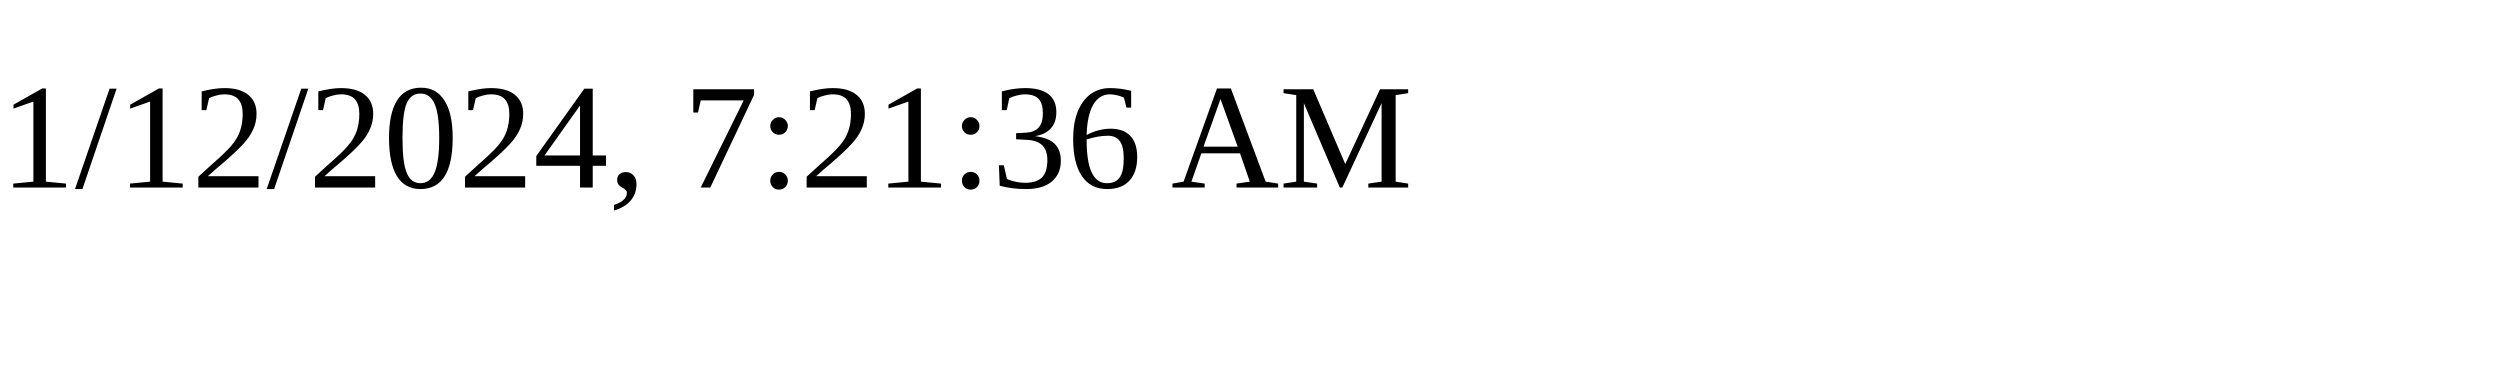
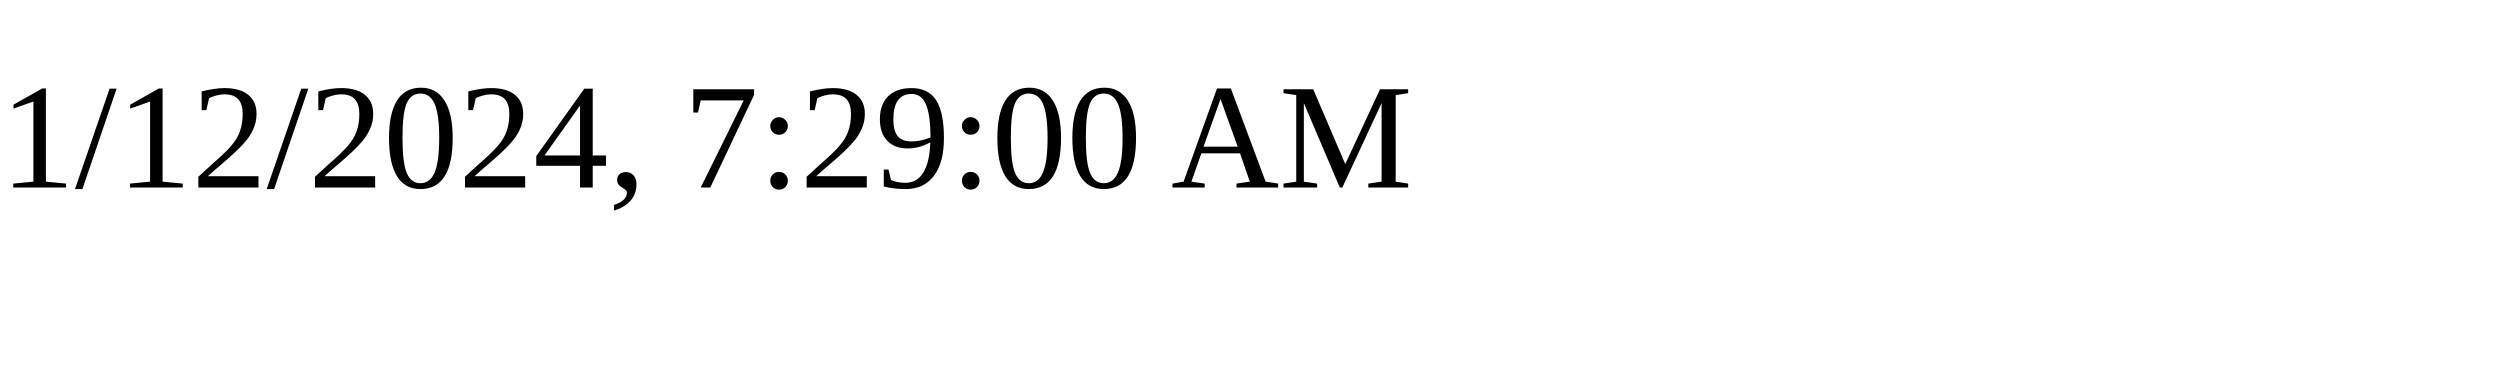
<svg xmlns="http://www.w3.org/2000/svg" height="30" width="200">
-   <text x="0" y="15">1/12/2024, 7:21:36 AM</text>
+   <text x="0" y="15">1/12/2024, 7:29:00 AM</text>
</svg>
